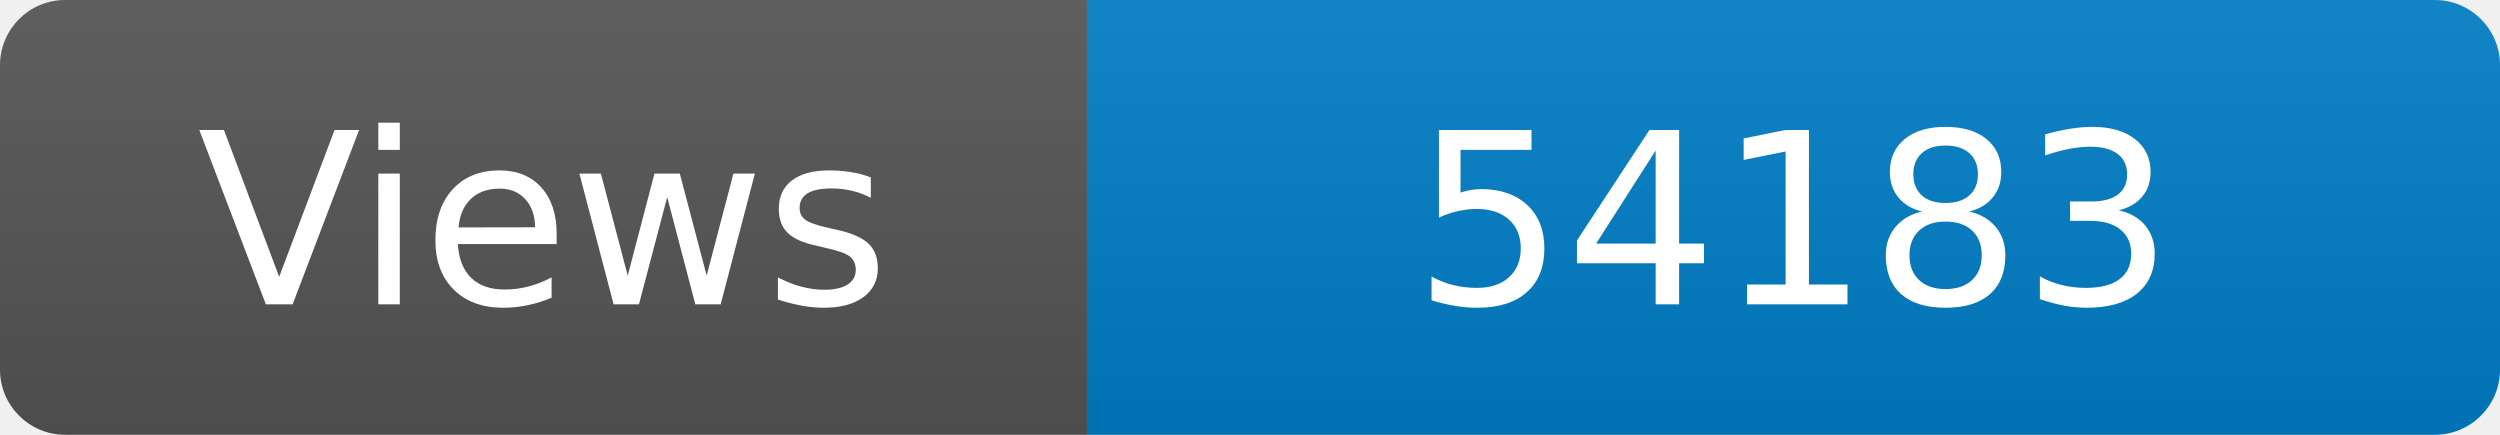
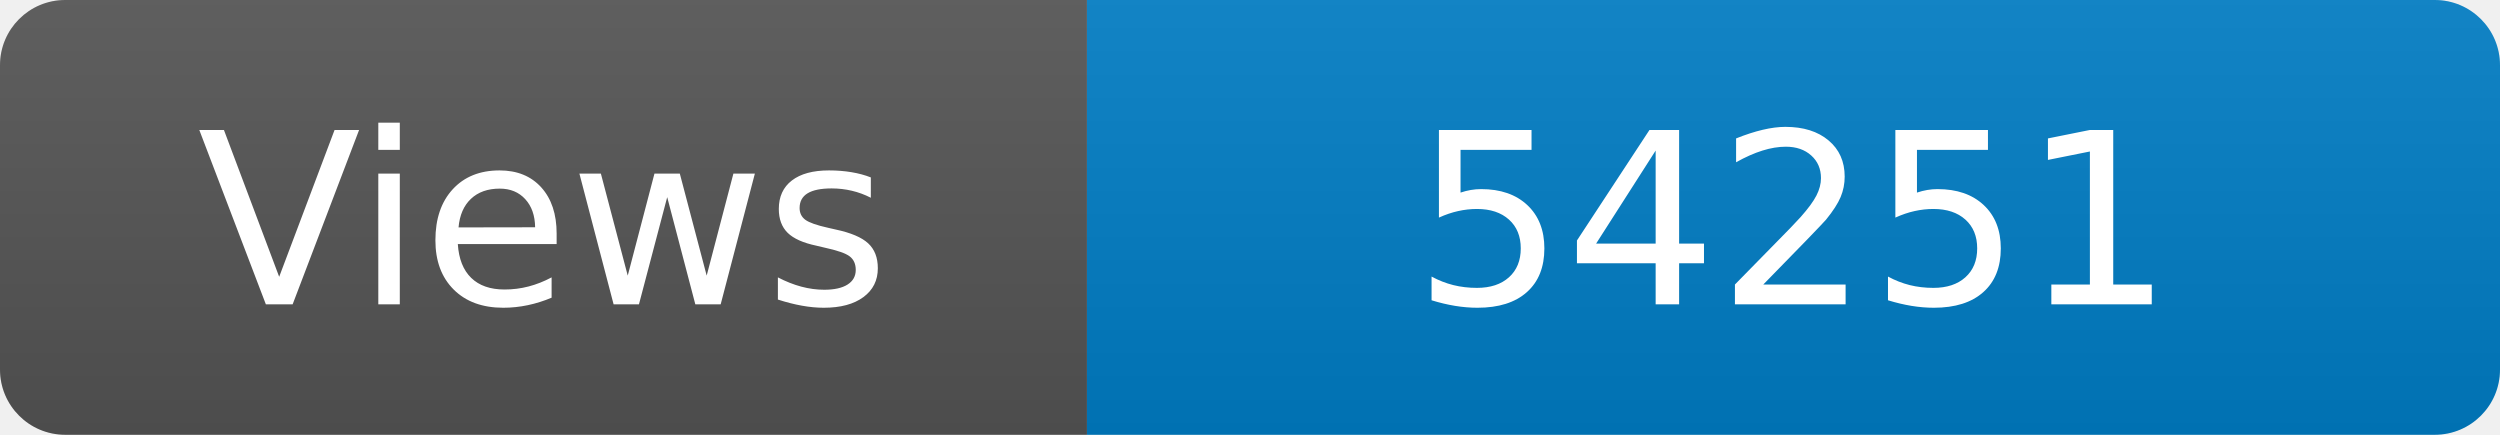
<svg xmlns="http://www.w3.org/2000/svg" width="115" height="20" role="img" aria-label="Maintained?: yes">
  <linearGradient id="s" x2="0" y2="100%">
    <stop offset="0" stop-color="#bbb" stop-opacity=".1" />
    <stop offset="1" stop-opacity=".1" />
  </linearGradient>
  <clipPath id="r">
    <rect width="115" height="20" rx="3" fill="#fff" />
  </clipPath>
  <g clip-path="url(#r)">
    <rect width="50" height="20" fill="#555" />
    <rect x="50" width="160" height="20" fill="#007ec6" />
    <rect width="115" height="20" fill="url(#s)" />
  </g>
  <g fill="#fff" text-anchor="middle" font-family="Verdana,Geneva,DejaVu Sans,sans-serif" font-size="110">
    <text x="250" y="140" transform="scale(.1)" fill="#fff">Views</text>
-     <text x="825" y="140" transform="scale(.1)" fill="#fff">54183</text>
+     <text x="825" y="140" transform="scale(.1)" fill="#fff">54251</text>
  </g>
</svg>
